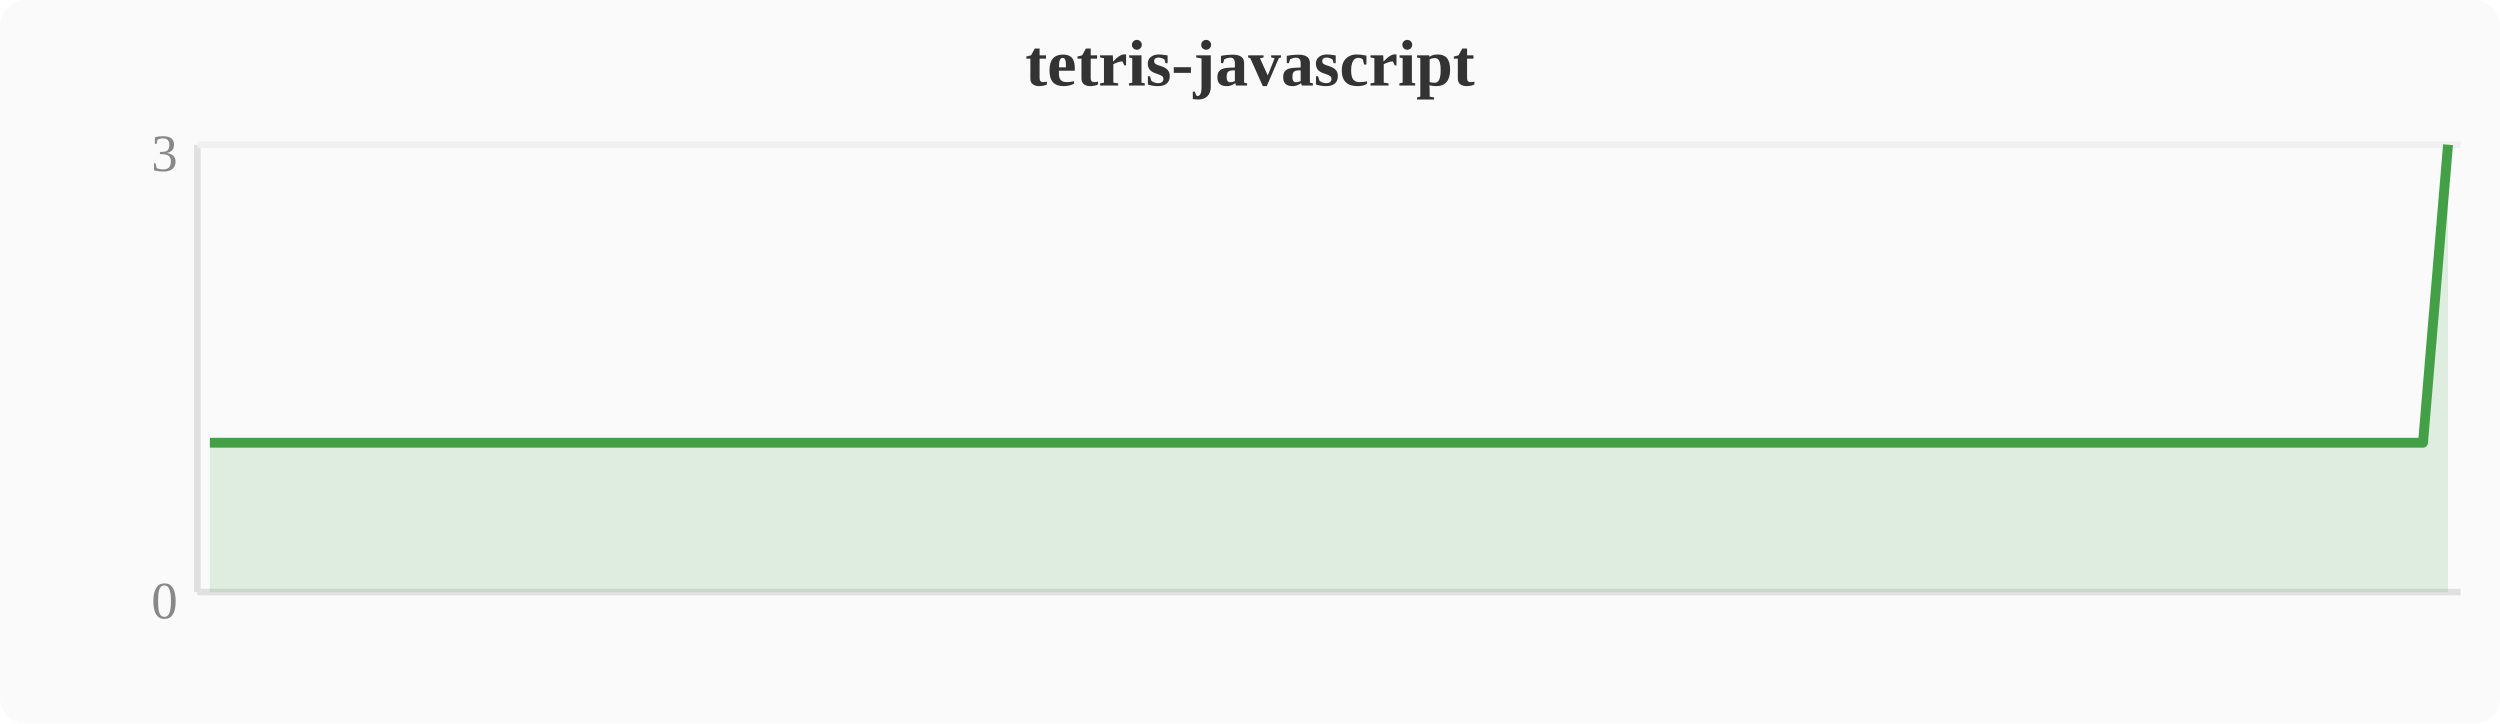
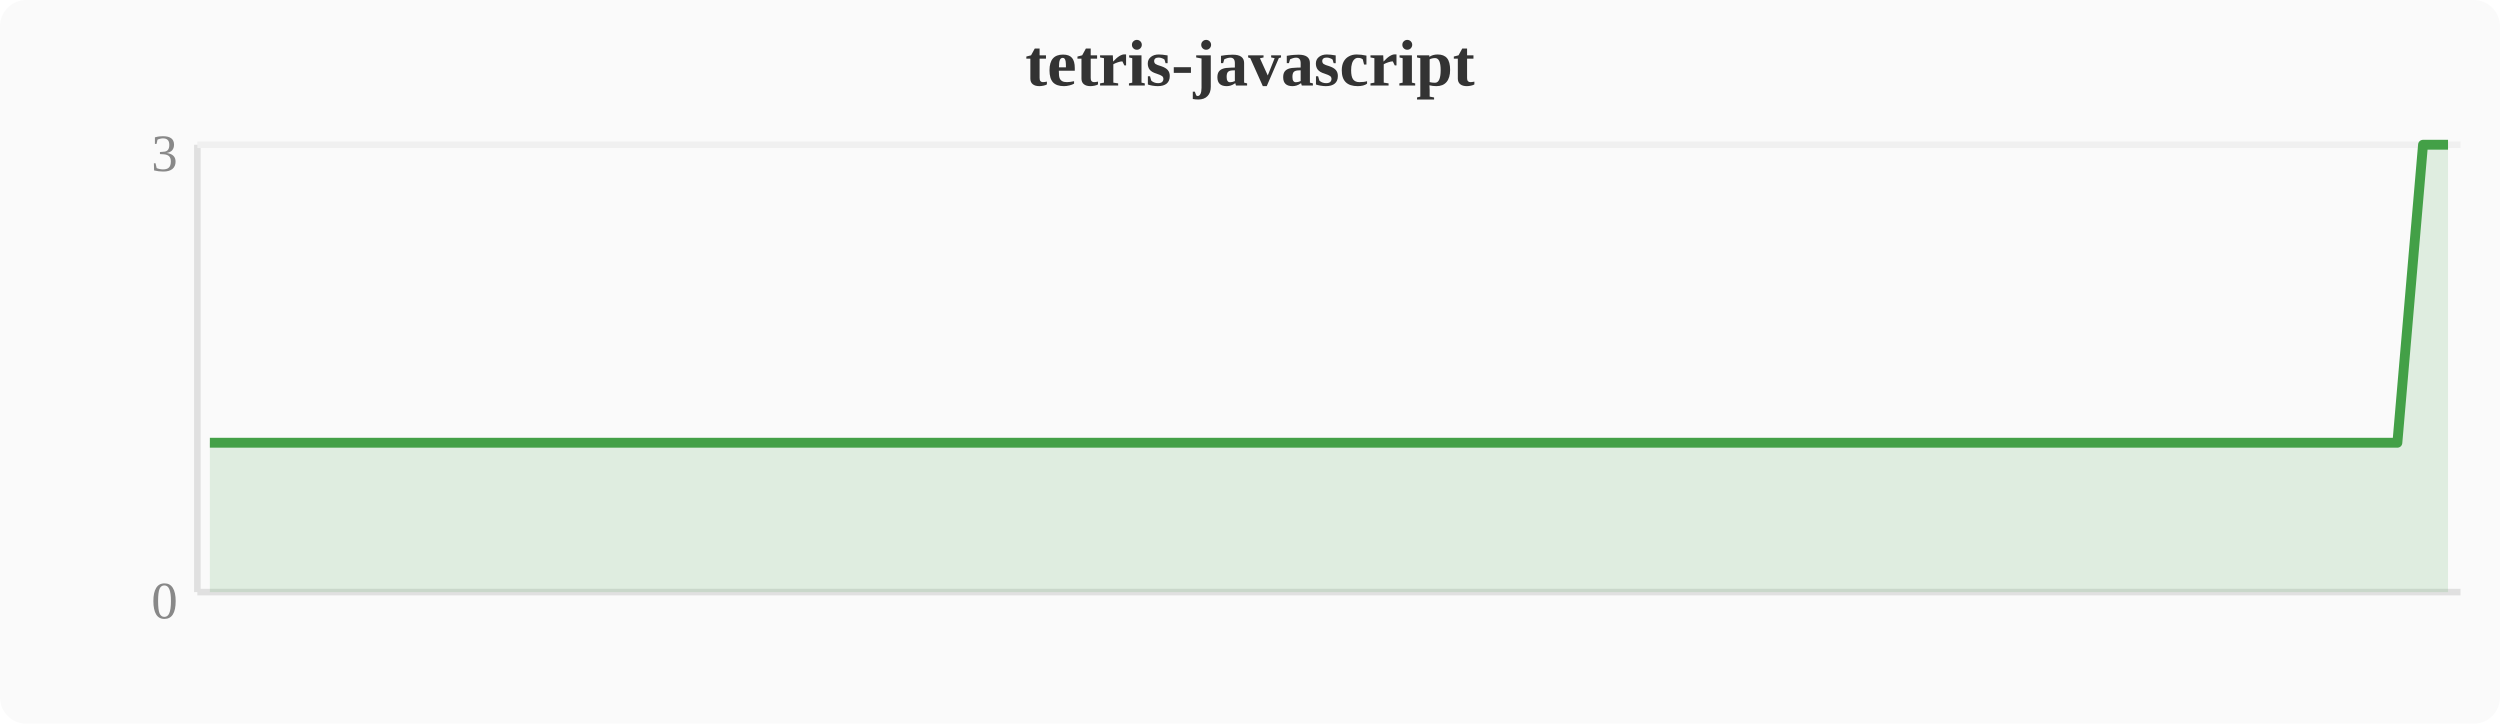
<svg xmlns="http://www.w3.org/2000/svg" width="380" height="110" viewBox="0 0 380 110">
  <rect width="380" height="110" fill="#fafafa" rx="4" />
  <text x="190" y="13" text-anchor="middle" font-size="10" font-weight="bold" fill="#333">tetris-javascript</text>
  <line x1="30" y1="22" x2="30" y2="90" stroke="#e0e0e0" stroke-width="1" />
  <line x1="30" y1="90" x2="374" y2="90" stroke="#e0e0e0" stroke-width="1" />
  <line x1="30" y1="22" x2="374" y2="22" stroke="#f0f0f0" stroke-width="1" />
  <text x="27" y="94" text-anchor="end" font-size="8" fill="#888">0</text>
  <text x="27" y="26" text-anchor="end" font-size="8" fill="#888">3</text>
-   <polygon points="31.9,67.3 35.7,67.3 39.6,67.3 43.4,67.3 47.2,67.3 51.0,67.3 54.8,67.3 58.7,67.3 62.5,67.3 66.3,67.3 70.1,67.3 74.0,67.3 77.8,67.3 81.6,67.3 85.4,67.3 89.2,67.3 93.1,67.3 96.9,67.3 100.7,67.3 104.5,67.3 108.4,67.3 112.2,67.3 116.0,67.3 119.8,67.3 123.6,67.3 127.5,67.3 131.3,67.3 135.1,67.3 138.9,67.3 142.8,67.3 146.6,67.3 150.4,67.3 154.2,67.3 158.0,67.3 161.9,67.3 165.7,67.3 169.5,67.3 173.3,67.3 177.2,67.3 181.0,67.3 184.8,67.3 188.6,67.3 192.4,67.3 196.3,67.3 200.1,67.3 203.9,67.3 207.7,67.3 211.6,67.3 215.4,67.3 219.2,67.3 223.0,67.3 226.8,67.3 230.7,67.3 234.5,67.3 238.3,67.3 242.1,67.3 246.0,67.3 249.8,67.3 253.6,67.3 257.4,67.3 261.2,67.3 265.1,67.3 268.9,67.3 272.7,67.3 276.5,67.3 280.4,67.3 284.2,67.3 288.0,67.3 291.8,67.3 295.6,67.3 299.5,67.3 303.3,67.3 307.1,67.3 310.9,67.3 314.8,67.3 318.6,67.3 322.4,67.3 326.2,67.3 330.0,67.3 333.9,67.3 337.7,67.3 341.5,67.3 345.3,67.3 349.2,67.3 353.0,67.3 356.8,67.3 360.6,67.3 364.4,67.3 368.3,67.3 372.1,22.0 372.1,90 31.9,90" fill="#43a047" opacity="0.15" />
-   <polyline points="31.9,67.3 35.7,67.3 39.6,67.3 43.4,67.3 47.2,67.3 51.0,67.3 54.8,67.3 58.7,67.3 62.5,67.3 66.3,67.3 70.1,67.3 74.0,67.3 77.8,67.3 81.6,67.3 85.4,67.3 89.2,67.3 93.1,67.3 96.9,67.3 100.7,67.3 104.5,67.3 108.4,67.3 112.2,67.3 116.0,67.3 119.8,67.3 123.6,67.3 127.5,67.3 131.3,67.3 135.1,67.3 138.9,67.3 142.8,67.3 146.6,67.3 150.4,67.3 154.2,67.3 158.0,67.3 161.9,67.3 165.7,67.3 169.5,67.3 173.3,67.3 177.2,67.3 181.0,67.3 184.8,67.3 188.6,67.3 192.4,67.3 196.3,67.3 200.1,67.3 203.9,67.3 207.7,67.3 211.6,67.3 215.4,67.3 219.2,67.3 223.0,67.3 226.8,67.3 230.7,67.3 234.5,67.3 238.3,67.3 242.1,67.3 246.0,67.3 249.8,67.3 253.6,67.3 257.4,67.3 261.2,67.3 265.1,67.3 268.9,67.3 272.7,67.3 276.5,67.3 280.4,67.3 284.2,67.3 288.0,67.3 291.8,67.3 295.6,67.3 299.5,67.3 303.3,67.3 307.1,67.3 310.9,67.3 314.8,67.3 318.6,67.3 322.4,67.3 326.2,67.3 330.0,67.3 333.9,67.3 337.7,67.3 341.5,67.3 345.3,67.3 349.2,67.3 353.0,67.3 356.8,67.3 360.6,67.3 364.4,67.3 368.3,67.3 372.1,22.0" fill="none" stroke="#43a047" stroke-width="1.5" stroke-linejoin="round" />
+   <polygon points="31.9,67.3 35.7,67.3 39.6,67.3 43.4,67.3 47.2,67.3 51.0,67.3 54.8,67.3 58.7,67.3 62.5,67.3 66.3,67.3 70.1,67.3 74.0,67.3 77.8,67.3 81.6,67.3 85.4,67.3 89.2,67.3 93.1,67.3 96.9,67.3 100.7,67.3 104.5,67.3 108.4,67.3 112.2,67.3 116.0,67.3 119.8,67.3 123.6,67.3 127.5,67.3 131.3,67.3 135.1,67.3 138.9,67.3 142.8,67.3 146.6,67.3 150.4,67.3 154.2,67.3 158.0,67.3 161.9,67.3 165.7,67.3 169.5,67.3 173.3,67.3 177.2,67.3 181.0,67.3 184.8,67.3 188.6,67.3 192.4,67.3 196.3,67.3 200.1,67.3 203.9,67.3 207.7,67.3 211.6,67.3 215.4,67.3 219.2,67.3 223.0,67.3 226.8,67.3 230.7,67.3 234.5,67.3 238.3,67.3 242.1,67.3 246.0,67.3 249.8,67.3 253.6,67.3 257.4,67.3 261.2,67.3 265.1,67.3 268.9,67.3 272.7,67.3 276.5,67.3 280.4,67.3 284.2,67.3 288.0,67.3 291.8,67.3 295.6,67.3 299.5,67.3 303.3,67.3 307.1,67.3 310.9,67.3 314.8,67.3 318.6,67.3 322.4,67.3 326.2,67.3 330.0,67.3 333.9,67.3 337.7,67.3 341.5,67.3 345.3,67.3 349.2,67.3 353.0,67.3 356.8,67.3 360.6,67.3 364.4,67.3 368.3,22.0 372.1,22.0 372.1,90 31.9,90" fill="#43a047" opacity="0.15" />
+   <polyline points="31.9,67.3 35.7,67.3 39.6,67.3 43.4,67.3 47.2,67.3 51.0,67.3 54.8,67.3 58.7,67.3 62.5,67.3 66.3,67.3 70.1,67.3 74.0,67.3 77.8,67.3 81.6,67.3 85.4,67.3 89.2,67.3 93.1,67.3 96.9,67.3 100.7,67.3 104.5,67.3 108.4,67.3 112.2,67.3 116.0,67.3 119.8,67.3 123.6,67.3 127.5,67.3 131.3,67.3 135.1,67.3 138.9,67.3 142.8,67.3 146.6,67.3 150.4,67.3 154.2,67.3 158.0,67.3 161.9,67.3 165.7,67.3 169.5,67.3 173.3,67.3 177.2,67.3 181.0,67.3 184.8,67.3 188.6,67.3 192.4,67.3 196.3,67.3 200.1,67.3 203.9,67.3 207.7,67.3 211.6,67.3 215.4,67.3 219.2,67.3 223.0,67.3 226.8,67.3 230.7,67.3 234.5,67.3 238.3,67.3 242.1,67.3 246.0,67.3 249.8,67.3 253.6,67.3 257.4,67.3 261.2,67.3 265.1,67.3 268.9,67.3 272.7,67.3 276.5,67.3 280.4,67.3 284.2,67.3 288.0,67.3 291.8,67.3 295.6,67.3 299.5,67.3 303.3,67.3 307.1,67.3 310.9,67.3 314.8,67.3 318.6,67.3 322.4,67.3 326.2,67.3 330.0,67.3 333.9,67.3 337.7,67.3 341.5,67.3 345.3,67.3 349.2,67.3 353.0,67.3 356.8,67.3 360.6,67.3 364.4,67.3 368.3,22.0 372.1,22.0" fill="none" stroke="#43a047" stroke-width="1.5" stroke-linejoin="round" />
</svg>
